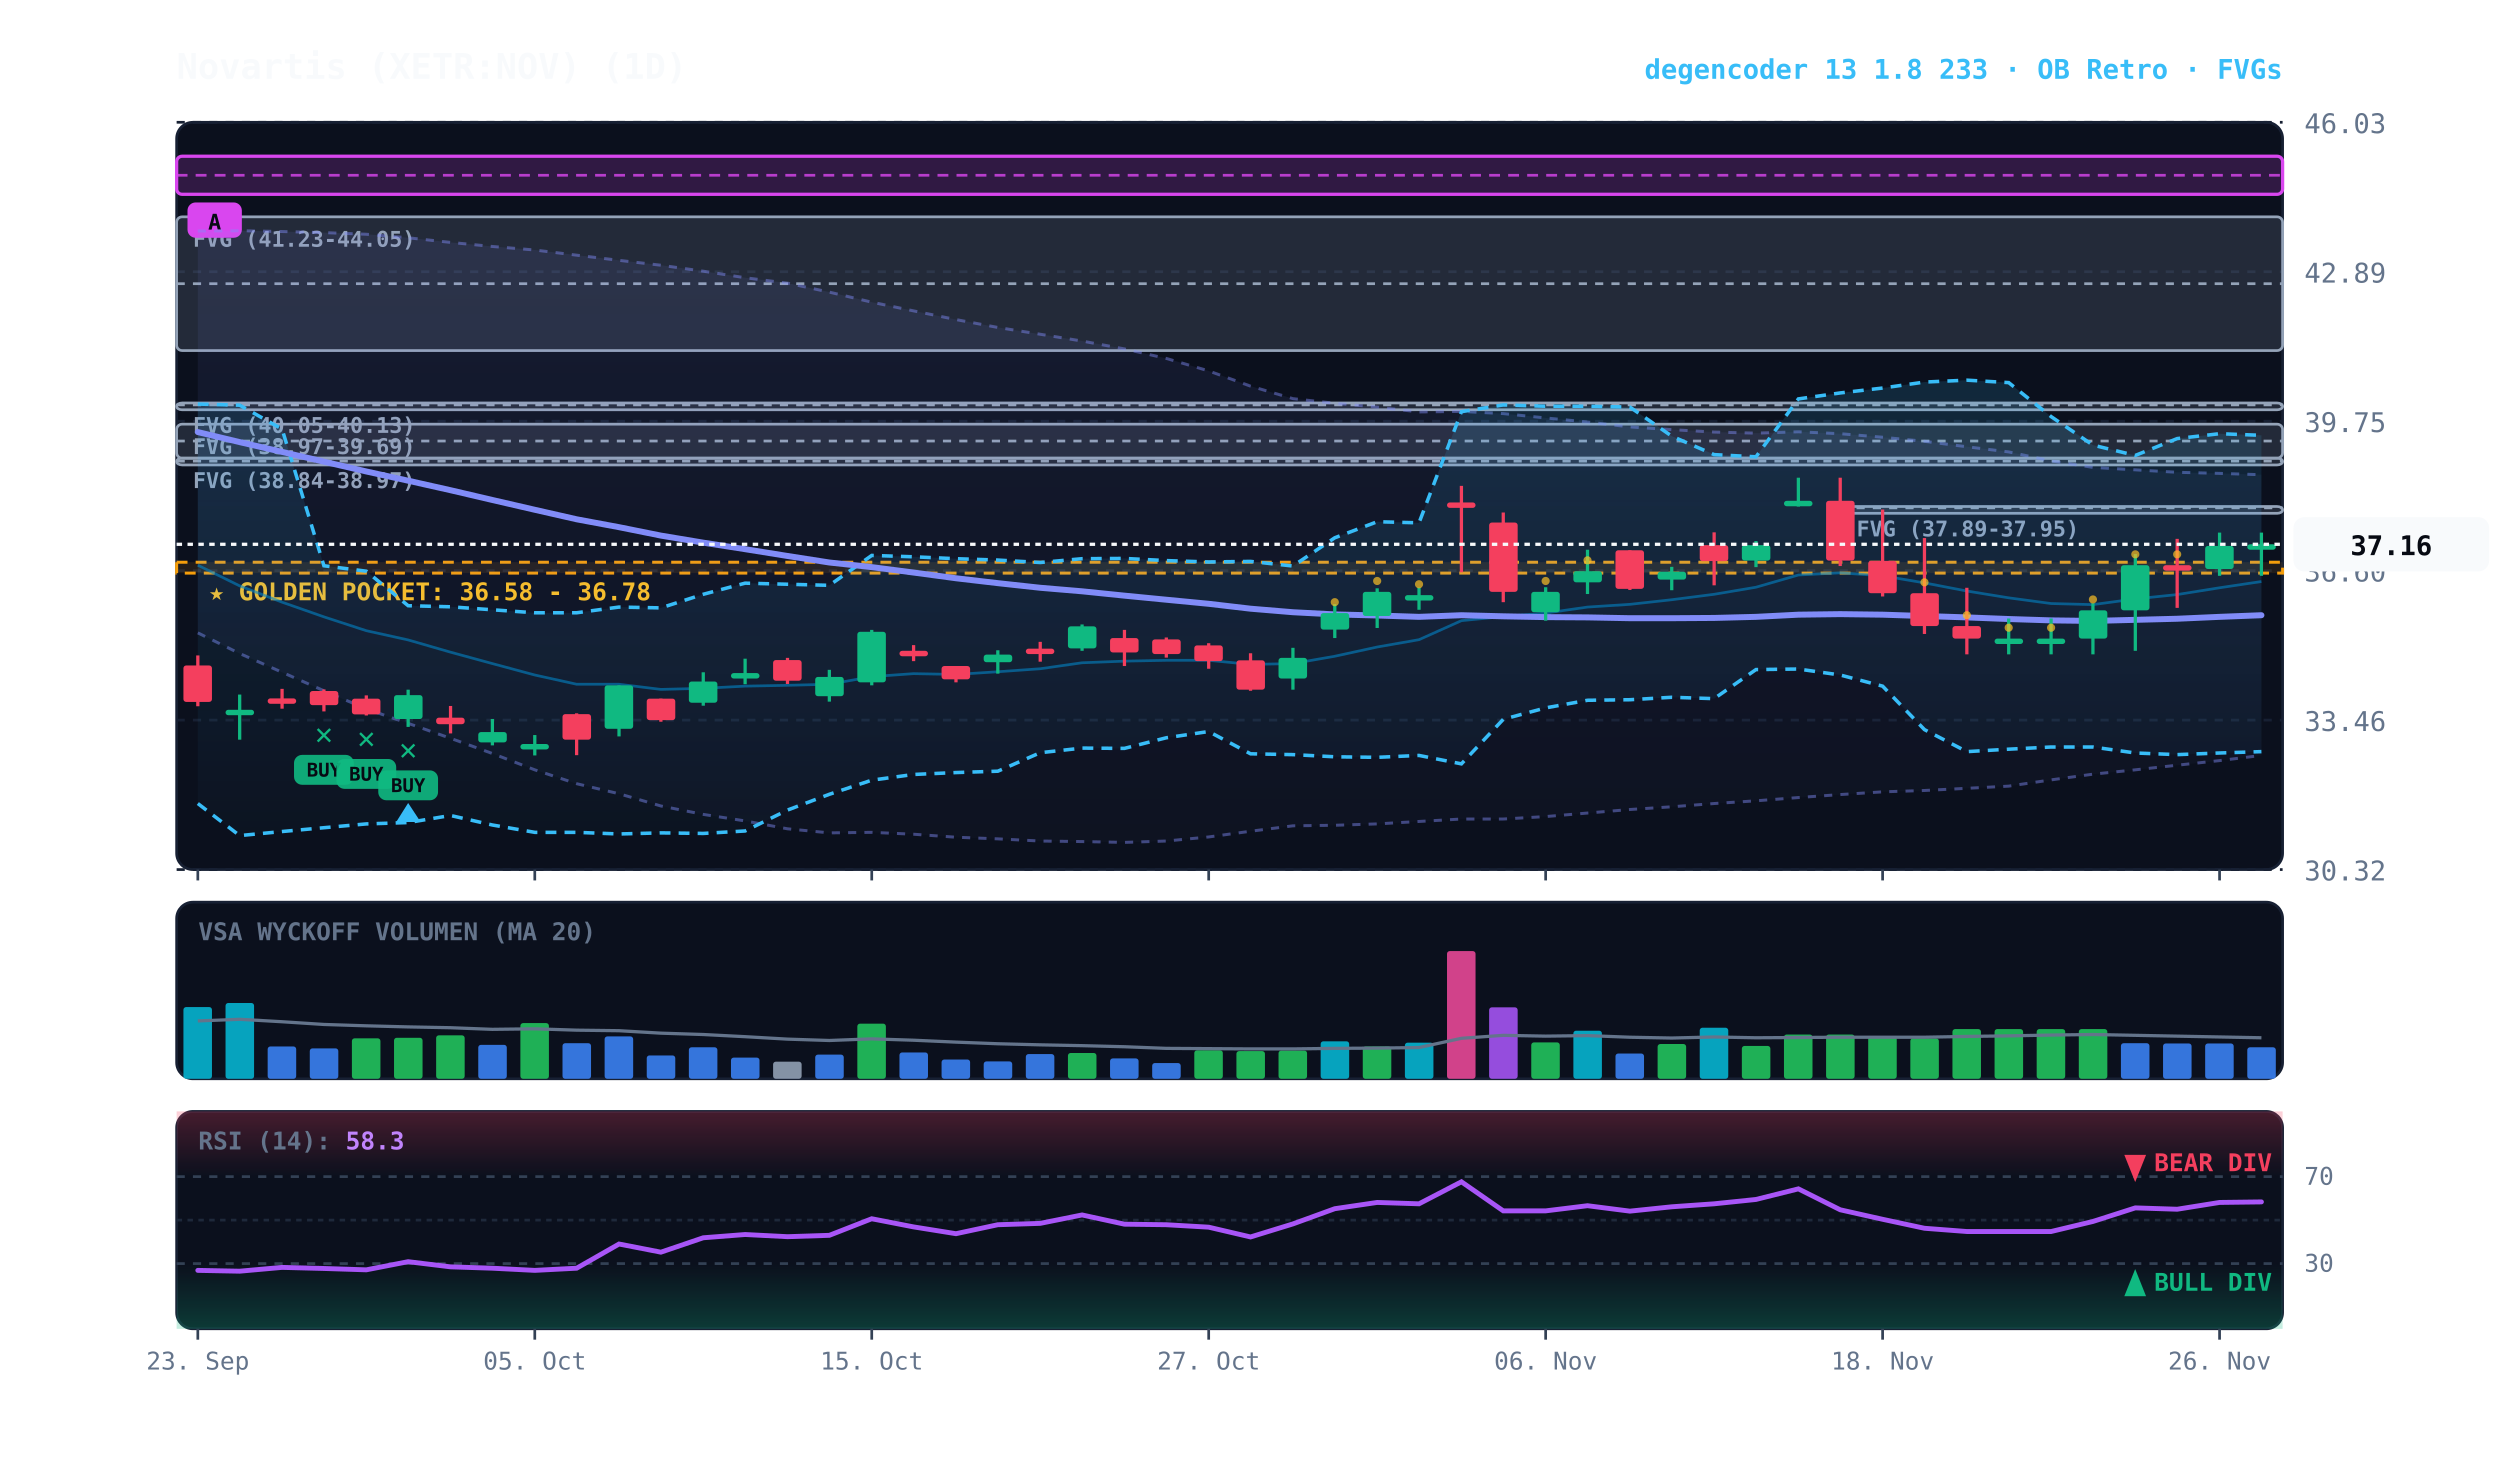
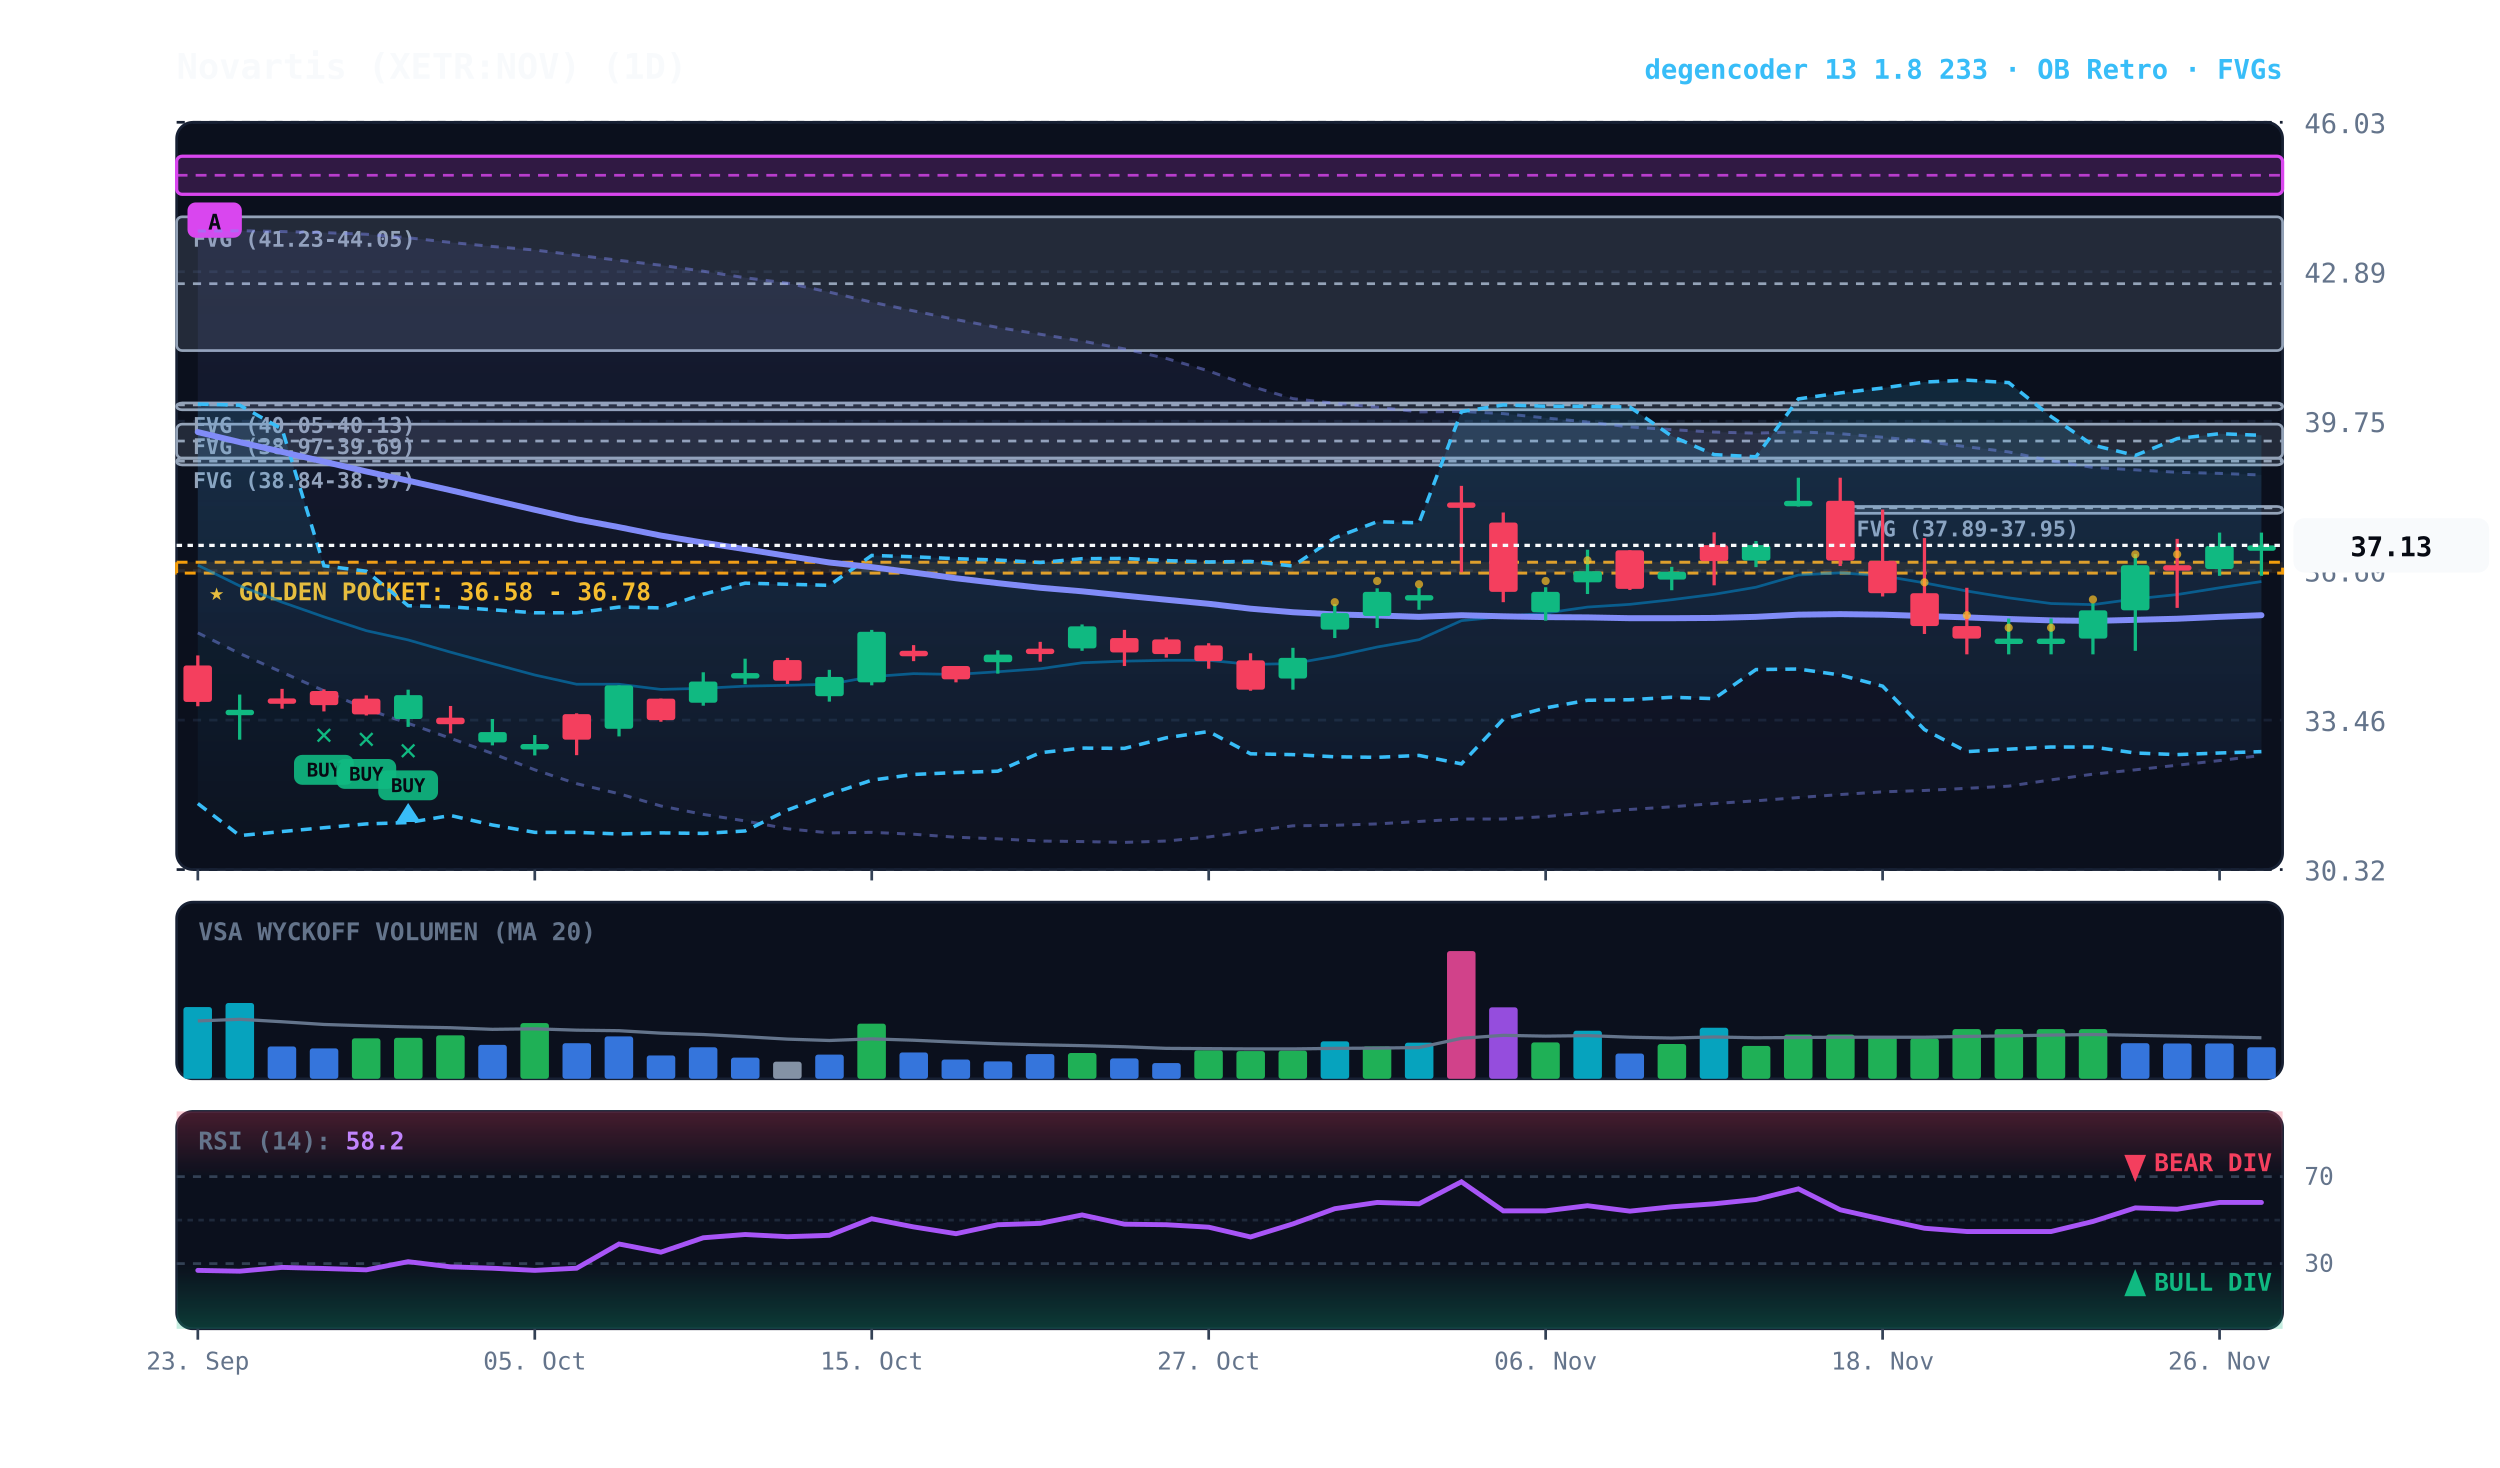
<svg xmlns="http://www.w3.org/2000/svg" viewBox="0 0 920 540" width="100%" height="100%" style="background:#070a13; font-family:'JetBrains Mono', monospace;">
  <defs>
    <linearGradient id="cloud-grad" x1="0%" y1="0%" x2="0%" y2="100%">
      <stop offset="0%" stop-color="#38bdf8" stop-opacity="0.14" />
      <stop offset="100%" stop-color="#38bdf8" stop-opacity="0.02" />
    </linearGradient>
    <linearGradient id="rfe-cloud" x1="0%" y1="0%" x2="0%" y2="100%">
      <stop offset="0%" stop-color="#818cf8" stop-opacity="0.09" />
      <stop offset="100%" stop-color="#818cf8" stop-opacity="0.02" />
    </linearGradient>
    <linearGradient id="rsi-overbought" x1="0%" y1="0%" x2="0%" y2="100%">
      <stop offset="0%" stop-color="#f43f5e" stop-opacity="0.25" />
      <stop offset="100%" stop-color="#f43f5e" stop-opacity="0.0" />
    </linearGradient>
    <linearGradient id="rsi-oversold" x1="0%" y1="0%" x2="0%" y2="100%">
      <stop offset="0%" stop-color="#10b981" stop-opacity="0.0" />
      <stop offset="100%" stop-color="#10b981" stop-opacity="0.25" />
    </linearGradient>
  </defs>
  <rect x="65" y="45" width="775" height="275" fill="#0b101d" rx="6" stroke="#172033" stroke-width="1" />
  <rect x="65" y="332" width="775" height="65" fill="#0b101d" rx="6" stroke="#172033" stroke-width="1" />
  <rect x="65" y="409" width="775" height="80" fill="#0b101d" rx="6" stroke="#172033" stroke-width="1" />
  <line x1="65" y1="320.0" x2="840" y2="320.0" stroke="#172033" stroke-dasharray="3,3" stroke-width="1" />
  <text x="848" y="324.0" fill="#64748b" font-size="10" text-anchor="start">30.32</text>
  <line x1="65" y1="265.0" x2="840" y2="265.0" stroke="#172033" stroke-dasharray="3,3" stroke-width="1" />
  <text x="848" y="269.0" fill="#64748b" font-size="10" text-anchor="start">33.46</text>
  <line x1="65" y1="210.0" x2="840" y2="210.0" stroke="#172033" stroke-dasharray="3,3" stroke-width="1" />
  <text x="848" y="214.0" fill="#64748b" font-size="10" text-anchor="start">36.60</text>
  <line x1="65" y1="155.0" x2="840" y2="155.0" stroke="#172033" stroke-dasharray="3,3" stroke-width="1" />
  <text x="848" y="159.0" fill="#64748b" font-size="10" text-anchor="start">39.75</text>
  <line x1="65" y1="100.0" x2="840" y2="100.0" stroke="#172033" stroke-dasharray="3,3" stroke-width="1" />
  <text x="848" y="104.0" fill="#64748b" font-size="10" text-anchor="start">42.89</text>
  <line x1="65" y1="45.0" x2="840" y2="45.0" stroke="#172033" stroke-dasharray="3,3" stroke-width="1" />
  <text x="848" y="49.0" fill="#64748b" font-size="10" text-anchor="start">46.03</text>
  <rect x="65" y="206.9" width="775" height="4.0" fill="rgba(245, 158, 11, 0.10)" stroke="#f59e0b" stroke-dasharray="4,3" stroke-width="1.1" />
  <text x="77" y="220.9" fill="#fbbf24" font-size="9" font-weight="bold">★ GOLDEN POCKET: 36.58 - 36.78</text>
  <rect x="677.2" y="186.4" width="162.8" height="2.5" fill="rgba(148, 163, 184, 0.18)" stroke="#94a3b8" stroke-width="1" rx="2" />
  <line x1="677.2" y1="186.9" x2="840" y2="186.9" stroke="#94a3b8" stroke-dasharray="3,3" stroke-width="1" />
  <text x="683.2" y="197.4" fill="#94a3b8" font-size="8" font-weight="bold">FVG (37.89-37.95)</text>
  <rect x="65.0" y="168.6" width="775.0" height="2.5" fill="rgba(148, 163, 184, 0.18)" stroke="#94a3b8" stroke-width="1" rx="2" />
  <line x1="65.0" y1="169.7" x2="840" y2="169.7" stroke="#94a3b8" stroke-dasharray="3,3" stroke-width="1" />
  <text x="71.0" y="179.6" fill="#94a3b8" font-size="8" font-weight="bold">FVG (38.84-38.97)</text>
  <rect x="65.0" y="156.1" width="775.0" height="12.5" fill="rgba(148, 163, 184, 0.18)" stroke="#94a3b8" stroke-width="1" rx="2" />
  <line x1="65.0" y1="162.3" x2="840" y2="162.3" stroke="#94a3b8" stroke-dasharray="3,3" stroke-width="1" />
  <text x="71.0" y="167.1" fill="#94a3b8" font-size="8" font-weight="bold">FVG (38.97-39.69)</text>
  <rect x="65.0" y="148.3" width="775.0" height="2.5" fill="rgba(148, 163, 184, 0.18)" stroke="#94a3b8" stroke-width="1" rx="2" />
  <line x1="65.0" y1="149.0" x2="840" y2="149.0" stroke="#94a3b8" stroke-dasharray="3,3" stroke-width="1" />
  <text x="71.0" y="159.3" fill="#94a3b8" font-size="8" font-weight="bold">FVG (40.05-40.13)</text>
  <rect x="65.0" y="79.8" width="775.0" height="49.2" fill="rgba(148, 163, 184, 0.18)" stroke="#94a3b8" stroke-width="1" rx="2" />
  <line x1="65.0" y1="104.4" x2="840" y2="104.4" stroke="#94a3b8" stroke-dasharray="3,3" stroke-width="1" />
  <text x="71.0" y="90.8" fill="#94a3b8" font-size="8" font-weight="bold">FVG (41.23-44.05)</text>
  <rect x="65.0" y="57.5" width="775.0" height="14.0" fill="rgba(217, 70, 239, 0.18)" stroke="#d946ef" stroke-width="1.2" rx="2" />
  <line x1="65.0" y1="64.5" x2="840" y2="64.5" stroke="#d946ef" stroke-dasharray="4,3" stroke-width="1.0" opacity="0.8" />
  <rect x="69.0" y="74.5" width="20" height="13" fill="#d946ef" rx="3" />
  <text x="79.0" y="84.5" fill="#070a13" font-size="8" font-weight="bold" text-anchor="middle">A</text>
-   <polygon points="72.8,85.0 88.2,84.9 103.8,85.2 119.2,85.6 134.8,86.2 150.2,87.5 165.8,89.2 181.2,90.7 196.8,92.0 212.2,93.9 227.8,95.8 243.2,97.6 258.8,99.8 274.2,102.2 289.8,104.2 305.2,107.5 320.8,111.2 336.2,114.4 351.8,117.6 367.2,120.5 382.8,123.0 398.2,125.5 413.8,128.4 429.2,131.9 444.8,136.5 460.2,142.1 475.8,146.7 491.2,148.4 506.8,149.8 522.2,151.6 537.8,151.4 553.2,152.2 568.8,153.8 584.2,155.3 599.8,157.1 615.2,158.1 630.8,159.0 646.2,159.4 661.8,158.9 677.2,159.6 692.8,160.9 708.2,162.4 723.8,164.4 739.2,166.3 754.8,169.6 770.2,172.0 785.8,172.9 801.2,173.8 816.8,174.2 832.2,174.7 832.2,278.0 816.8,279.9 801.2,281.6 785.8,283.3 770.2,284.9 754.8,287.0 739.2,289.3 723.8,290.1 708.2,290.9 692.8,291.4 677.2,292.4 661.8,293.5 646.2,294.7 630.8,295.7 615.2,296.9 599.8,297.9 584.2,299.2 568.8,300.5 553.2,301.4 537.8,301.4 522.2,302.3 506.8,303.2 491.2,303.7 475.8,303.9 460.2,305.9 444.8,308.0 429.2,309.5 413.8,310.0 398.2,309.7 382.8,309.5 367.2,308.7 351.8,308.1 336.2,307.0 320.8,306.3 305.2,306.5 289.8,305.0 274.2,302.1 258.8,299.7 243.2,296.6 227.8,292.1 212.2,288.4 196.8,283.3 181.2,277.3 165.8,271.7 150.2,266.2 134.8,260.9 119.2,254.2 103.8,247.4 88.2,240.5 72.8,232.9" fill="url(#rfe-cloud)" />
-   <polyline points="72.8,85.0 88.2,84.9 103.8,85.2 119.2,85.6 134.8,86.2 150.2,87.5 165.8,89.2 181.2,90.7 196.8,92.0 212.2,93.9 227.8,95.8 243.2,97.6 258.8,99.8 274.2,102.2 289.8,104.2 305.2,107.5 320.8,111.2 336.2,114.4 351.8,117.6 367.2,120.5 382.8,123.0 398.2,125.5 413.8,128.4 429.2,131.9 444.8,136.5 460.2,142.1 475.8,146.7 491.2,148.4 506.8,149.8 522.2,151.6 537.8,151.4 553.2,152.2 568.8,153.8 584.2,155.3 599.8,157.1 615.2,158.1 630.8,159.0 646.2,159.4 661.8,158.9 677.2,159.6 692.8,160.9 708.2,162.4 723.8,164.4 739.2,166.3 754.8,169.6 770.2,172.0 785.8,172.9 801.2,173.8 816.8,174.2 832.2,174.7" fill="none" stroke="#818cf8" stroke-width="1.1" stroke-opacity="0.45" stroke-dasharray="3,3" />
+   <polygon points="72.8,85.0 88.2,84.9 103.8,85.2 119.2,85.6 134.8,86.2 150.2,87.5 165.8,89.2 181.2,90.7 196.8,92.0 212.2,93.9 227.8,95.8 243.2,97.6 258.8,99.8 274.2,102.2 289.8,104.2 305.2,107.5 320.8,111.2 336.2,114.4 351.8,117.6 367.2,120.5 382.8,123.0 398.2,125.5 413.8,128.4 429.2,131.9 444.8,136.5 460.2,142.1 475.8,146.7 491.2,148.4 506.8,149.8 522.2,151.6 537.8,151.4 553.2,152.2 568.8,153.8 584.2,155.3 599.8,157.1 615.2,158.1 630.8,159.0 646.2,159.4 661.8,158.9 677.2,159.6 692.8,160.9 708.2,162.4 723.8,164.4 739.2,166.3 754.8,169.6 770.2,172.0 785.8,172.9 801.2,173.8 816.8,174.2 832.2,174.8 832.2,278.0 816.8,279.9 801.2,281.6 785.8,283.3 770.2,284.9 754.8,287.0 739.2,289.3 723.8,290.1 708.2,290.9 692.8,291.4 677.2,292.4 661.8,293.5 646.2,294.7 630.8,295.7 615.2,296.9 599.8,297.9 584.2,299.2 568.8,300.5 553.2,301.4 537.8,301.4 522.2,302.3 506.8,303.2 491.2,303.7 475.8,303.9 460.2,305.9 444.8,308.0 429.2,309.5 413.8,310.0 398.2,309.7 382.8,309.5 367.2,308.7 351.8,308.1 336.2,307.0 320.8,306.3 305.2,306.5 289.8,305.0 274.2,302.1 258.8,299.7 243.2,296.6 227.8,292.1 212.2,288.4 196.8,283.3 181.2,277.3 165.8,271.7 150.2,266.2 134.8,260.9 119.2,254.2 103.8,247.4 88.2,240.5 72.8,232.9" fill="url(#rfe-cloud)" />
+   <polyline points="72.8,85.0 88.2,84.9 103.8,85.2 119.2,85.6 134.8,86.2 150.2,87.5 165.8,89.2 181.2,90.7 196.8,92.0 212.2,93.9 227.8,95.8 243.2,97.6 258.8,99.8 274.2,102.2 289.8,104.2 305.2,107.5 320.8,111.2 336.2,114.4 351.8,117.6 367.2,120.5 382.8,123.0 398.2,125.5 413.8,128.4 429.2,131.9 444.8,136.5 460.2,142.1 475.8,146.7 491.2,148.4 506.8,149.8 522.2,151.6 537.8,151.4 553.2,152.2 568.8,153.8 584.2,155.3 599.8,157.1 615.2,158.1 630.8,159.0 646.2,159.4 661.8,158.9 677.2,159.6 692.8,160.9 708.2,162.4 723.8,164.4 739.2,166.3 754.8,169.6 770.2,172.0 785.8,172.9 801.2,173.8 816.8,174.2 832.2,174.8" fill="none" stroke="#818cf8" stroke-width="1.1" stroke-opacity="0.45" stroke-dasharray="3,3" />
  <polyline points="72.8,232.9 88.2,240.5 103.8,247.4 119.2,254.2 134.8,260.9 150.2,266.2 165.8,271.7 181.2,277.3 196.8,283.3 212.2,288.4 227.8,292.1 243.2,296.6 258.8,299.7 274.2,302.1 289.8,305.0 305.2,306.5 320.8,306.3 336.2,307.0 351.8,308.1 367.2,308.7 382.8,309.5 398.2,309.7 413.8,310.0 429.2,309.5 444.8,308.0 460.2,305.9 475.8,303.9 491.2,303.7 506.8,303.2 522.2,302.3 537.8,301.4 553.2,301.4 568.8,300.5 584.2,299.2 599.8,297.9 615.2,296.9 630.8,295.7 646.2,294.7 661.8,293.5 677.2,292.4 692.8,291.4 708.2,290.9 723.8,290.1 739.2,289.3 754.8,287.0 770.2,284.9 785.8,283.3 801.2,281.6 816.8,279.9 832.2,278.0" fill="none" stroke="#818cf8" stroke-width="1.1" stroke-opacity="0.45" stroke-dasharray="3,3" />
  <polygon points="72.8,148.7 88.2,149.1 103.8,157.9 119.2,208.2 134.8,210.2 150.2,222.9 165.8,223.3 181.2,224.4 196.8,225.5 212.2,225.5 227.8,223.4 243.2,223.7 258.8,218.7 274.2,214.6 289.8,215.0 305.2,215.4 320.8,204.4 336.2,204.9 351.8,205.6 367.2,206.1 382.8,207.0 398.2,205.6 413.8,205.5 429.2,206.3 444.8,206.8 460.2,206.6 475.8,208.3 491.2,197.9 506.8,192.0 522.2,192.4 537.8,151.5 553.2,149.0 568.8,149.5 584.2,149.5 599.8,149.8 615.2,160.5 630.8,167.3 646.2,168.1 661.8,146.8 677.2,144.6 692.8,142.8 708.2,140.6 723.8,139.9 739.2,140.8 754.8,153.3 770.2,163.8 785.8,167.6 801.2,161.4 816.8,159.6 832.2,160.2 832.2,276.6 816.8,277.1 801.2,277.7 785.8,277.1 770.2,274.9 754.8,274.9 739.2,275.7 723.8,276.6 708.2,268.5 692.8,252.5 677.2,248.4 661.8,246.2 646.2,246.4 630.8,257.1 615.2,256.6 599.8,257.5 584.2,257.7 568.8,260.5 553.2,264.7 537.8,281.1 522.2,278.0 506.8,278.7 491.2,278.5 475.8,277.7 460.2,277.4 444.8,269.2 429.2,271.5 413.8,275.4 398.2,275.3 382.8,277.0 367.2,283.8 351.8,284.3 336.2,285.0 320.8,287.1 305.2,292.3 289.8,298.1 274.2,305.8 258.8,306.7 243.2,306.5 227.8,306.9 212.2,306.3 196.8,306.3 181.2,303.6 165.8,300.1 150.2,302.7 134.8,303.2 119.2,304.6 103.8,306.0 88.2,307.5 72.8,295.7" fill="url(#cloud-grad)" />
  <polyline points="72.8,148.7 88.2,149.1 103.8,157.9 119.2,208.2 134.8,210.2 150.2,222.9 165.8,223.3 181.2,224.4 196.8,225.5 212.2,225.5 227.8,223.4 243.2,223.7 258.8,218.7 274.2,214.6 289.8,215.0 305.2,215.4 320.8,204.4 336.2,204.9 351.8,205.6 367.2,206.1 382.8,207.0 398.2,205.6 413.8,205.5 429.2,206.3 444.8,206.8 460.2,206.6 475.8,208.3 491.2,197.9 506.8,192.0 522.2,192.4 537.8,151.5 553.2,149.0 568.8,149.5 584.2,149.5 599.8,149.8 615.2,160.5 630.8,167.3 646.2,168.1 661.8,146.8 677.2,144.6 692.8,142.8 708.2,140.6 723.8,139.9 739.2,140.8 754.8,153.3 770.2,163.8 785.8,167.6 801.2,161.4 816.8,159.6 832.2,160.2" fill="none" stroke="#38bdf8" stroke-width="1.3" stroke-dasharray="4,3" />
  <polyline points="72.8,295.7 88.2,307.5 103.8,306.0 119.2,304.6 134.8,303.2 150.2,302.7 165.8,300.1 181.2,303.6 196.8,306.3 212.2,306.3 227.8,306.9 243.2,306.5 258.8,306.7 274.2,305.8 289.8,298.1 305.2,292.3 320.8,287.1 336.2,285.0 351.8,284.3 367.2,283.8 382.8,277.0 398.2,275.3 413.8,275.4 429.2,271.5 444.8,269.2 460.2,277.4 475.8,277.7 491.2,278.5 506.8,278.7 522.2,278.0 537.8,281.1 553.2,264.7 568.8,260.5 584.2,257.7 599.8,257.5 615.2,256.6 630.8,257.1 646.2,246.4 661.8,246.2 677.2,248.4 692.8,252.5 708.2,268.5 723.8,276.6 739.2,275.7 754.8,274.9 770.2,274.9 785.8,277.1 801.2,277.7 816.8,277.1 832.2,276.6" fill="none" stroke="#38bdf8" stroke-width="1.3" stroke-dasharray="4,3" />
  <polyline points="72.8,208.0 88.2,215.6 103.8,221.6 119.2,227.0 134.8,232.1 150.2,235.5 165.8,240.0 181.2,244.2 196.8,248.4 212.2,251.8 227.8,251.8 243.2,253.7 258.8,253.3 274.2,252.5 289.8,252.2 305.2,251.8 320.8,249.0 336.2,247.9 351.8,248.2 367.2,247.2 382.8,246.1 398.2,243.9 413.8,243.3 429.2,243.0 444.8,243.0 460.2,244.5 475.8,244.2 491.2,241.5 506.8,238.1 522.2,235.4 537.8,228.4 553.2,226.9 568.8,225.6 584.2,223.4 599.8,222.4 615.2,220.7 630.8,218.7 646.2,216.1 661.8,211.6 677.2,210.8 692.8,211.9 708.2,214.5 723.8,217.5 739.2,220.0 754.8,222.1 770.2,222.5 785.8,220.4 801.2,218.8 816.8,216.3 832.2,214.0" fill="none" stroke="#0284c7" stroke-width="1.0" stroke-opacity="0.6" />
  <polyline points="72.8,159.0 88.2,162.7 103.8,166.3 119.2,169.9 134.8,173.5 150.2,176.9 165.8,180.4 181.2,184.0 196.8,187.6 212.2,191.1 227.8,194.0 243.2,197.1 258.8,199.7 274.2,202.1 289.8,204.6 305.2,207.0 320.8,208.7 336.2,210.7 351.8,212.8 367.2,214.6 382.8,216.3 398.2,217.6 413.8,219.2 429.2,220.7 444.8,222.2 460.2,224.0 475.8,225.3 491.2,226.1 506.8,226.5 522.2,227.0 537.8,226.4 553.2,226.8 568.8,227.1 584.2,227.2 599.8,227.5 615.2,227.5 630.8,227.4 646.2,227.0 661.8,226.2 677.2,226.0 692.8,226.2 708.2,226.7 723.8,227.2 739.2,227.8 754.8,228.3 770.2,228.5 785.8,228.1 801.2,227.7 816.8,227.0 832.2,226.4" fill="none" stroke="#818cf8" stroke-width="2.2" stroke-linecap="round" />
  <line x1="72.8" y1="241.2" x2="72.8" y2="259.9" stroke="#f43f5e" stroke-width="1.2" />
  <rect x="67.5" y="244.9" width="10.5" height="13.4" fill="#f43f5e" rx="1" />
  <line x1="88.2" y1="255.6" x2="88.2" y2="272.2" stroke="#10b981" stroke-width="1.2" />
  <rect x="83.0" y="261.2" width="10.5" height="2.0" fill="#10b981" rx="1" />
  <line x1="103.8" y1="253.5" x2="103.8" y2="260.8" stroke="#f43f5e" stroke-width="1.2" />
  <rect x="98.5" y="257.0" width="10.5" height="2.0" fill="#f43f5e" rx="1" />
  <line x1="119.2" y1="253.7" x2="119.2" y2="261.8" stroke="#f43f5e" stroke-width="1.2" />
  <rect x="114.0" y="254.3" width="10.5" height="5.2" fill="#f43f5e" rx="1" />
  <text x="119.2" y="273.8" fill="#10b981" font-size="11" font-weight="bold" text-anchor="middle">✕</text>
  <rect x="108.2" y="277.8" width="22" height="11" fill="#10b981" rx="3" opacity="0.9" />
  <text x="119.2" y="285.8" fill="#070a13" font-size="7" font-weight="bold" text-anchor="middle">BUY</text>
  <line x1="134.8" y1="255.9" x2="134.8" y2="263.3" stroke="#f43f5e" stroke-width="1.2" />
  <rect x="129.5" y="257.1" width="10.5" height="5.8" fill="#f43f5e" rx="1" />
  <text x="134.8" y="275.3" fill="#10b981" font-size="11" font-weight="bold" text-anchor="middle">✕</text>
  <rect x="123.8" y="279.3" width="22" height="11" fill="#10b981" rx="3" opacity="0.9" />
  <text x="134.8" y="287.3" fill="#070a13" font-size="7" font-weight="bold" text-anchor="middle">BUY</text>
  <line x1="150.2" y1="253.8" x2="150.2" y2="267.5" stroke="#10b981" stroke-width="1.2" />
  <rect x="145.0" y="255.8" width="10.5" height="8.8" fill="#10b981" rx="1" />
  <text x="150.2" y="279.5" fill="#10b981" font-size="11" font-weight="bold" text-anchor="middle">✕</text>
  <rect x="139.2" y="283.5" width="22" height="11" fill="#10b981" rx="3" opacity="0.9" />
  <text x="150.2" y="291.5" fill="#070a13" font-size="7" font-weight="bold" text-anchor="middle">BUY</text>
  <polygon points="150.2,295.5 145.8,302.5 154.8,302.5" fill="#38bdf8" />
  <line x1="165.8" y1="259.8" x2="165.8" y2="269.9" stroke="#f43f5e" stroke-width="1.2" />
  <rect x="160.5" y="264.1" width="10.5" height="2.4" fill="#f43f5e" rx="1" />
  <line x1="181.2" y1="264.6" x2="181.2" y2="274.3" stroke="#10b981" stroke-width="1.2" />
  <rect x="176.0" y="269.4" width="10.5" height="3.8" fill="#10b981" rx="1" />
  <line x1="196.8" y1="270.5" x2="196.8" y2="278.0" stroke="#10b981" stroke-width="1.2" />
  <rect x="191.5" y="273.8" width="10.5" height="2.0" fill="#10b981" rx="1" />
  <line x1="212.2" y1="262.5" x2="212.2" y2="277.9" stroke="#f43f5e" stroke-width="1.2" />
  <rect x="207.0" y="262.8" width="10.5" height="9.4" fill="#f43f5e" rx="1" />
  <line x1="227.8" y1="252.2" x2="227.8" y2="271.0" stroke="#10b981" stroke-width="1.2" />
  <rect x="222.5" y="252.2" width="10.5" height="16.0" fill="#10b981" rx="1" />
  <line x1="243.2" y1="257.1" x2="243.2" y2="265.6" stroke="#f43f5e" stroke-width="1.2" />
  <rect x="238.0" y="257.1" width="10.5" height="7.9" fill="#f43f5e" rx="1" />
  <line x1="258.8" y1="247.4" x2="258.8" y2="259.7" stroke="#10b981" stroke-width="1.2" />
  <rect x="253.5" y="250.8" width="10.5" height="7.8" fill="#10b981" rx="1" />
  <line x1="274.2" y1="242.4" x2="274.2" y2="251.8" stroke="#10b981" stroke-width="1.2" />
  <rect x="269.0" y="247.7" width="10.5" height="2.0" fill="#10b981" rx="1" />
  <line x1="289.8" y1="242.1" x2="289.8" y2="251.7" stroke="#f43f5e" stroke-width="1.2" />
  <rect x="284.5" y="242.9" width="10.5" height="7.6" fill="#f43f5e" rx="1" />
  <line x1="305.2" y1="246.5" x2="305.2" y2="258.2" stroke="#10b981" stroke-width="1.2" />
  <rect x="300.0" y="249.1" width="10.5" height="7.1" fill="#10b981" rx="1" />
  <line x1="320.8" y1="231.8" x2="320.8" y2="252.2" stroke="#10b981" stroke-width="1.2" />
  <rect x="315.5" y="232.5" width="10.5" height="18.6" fill="#10b981" rx="1" />
  <line x1="336.2" y1="237.4" x2="336.2" y2="243.3" stroke="#f43f5e" stroke-width="1.2" />
  <rect x="331.0" y="239.5" width="10.5" height="2.0" fill="#f43f5e" rx="1" />
  <line x1="351.8" y1="245.1" x2="351.8" y2="251.1" stroke="#f43f5e" stroke-width="1.2" />
  <rect x="346.5" y="245.1" width="10.5" height="4.9" fill="#f43f5e" rx="1" />
  <line x1="367.2" y1="239.3" x2="367.2" y2="247.9" stroke="#10b981" stroke-width="1.2" />
  <rect x="362.0" y="240.9" width="10.5" height="2.8" fill="#10b981" rx="1" />
  <line x1="382.8" y1="236.2" x2="382.8" y2="243.5" stroke="#f43f5e" stroke-width="1.2" />
  <rect x="377.5" y="238.7" width="10.5" height="2.0" fill="#f43f5e" rx="1" />
  <line x1="398.2" y1="229.8" x2="398.2" y2="239.5" stroke="#10b981" stroke-width="1.2" />
  <rect x="393.0" y="230.5" width="10.5" height="8.1" fill="#10b981" rx="1" />
  <line x1="413.8" y1="231.8" x2="413.8" y2="245.1" stroke="#f43f5e" stroke-width="1.2" />
  <rect x="408.5" y="234.8" width="10.5" height="5.3" fill="#f43f5e" rx="1" />
  <line x1="429.2" y1="234.6" x2="429.2" y2="242.0" stroke="#f43f5e" stroke-width="1.2" />
  <rect x="424.0" y="235.3" width="10.5" height="5.4" fill="#f43f5e" rx="1" />
  <line x1="444.8" y1="236.7" x2="444.8" y2="246.1" stroke="#f43f5e" stroke-width="1.2" />
  <rect x="439.5" y="237.5" width="10.5" height="5.8" fill="#f43f5e" rx="1" />
  <line x1="460.2" y1="240.4" x2="460.2" y2="254.2" stroke="#f43f5e" stroke-width="1.2" />
  <rect x="455.0" y="243.0" width="10.5" height="10.8" fill="#f43f5e" rx="1" />
  <line x1="475.8" y1="238.4" x2="475.8" y2="253.8" stroke="#10b981" stroke-width="1.2" />
  <rect x="470.5" y="242.1" width="10.5" height="7.6" fill="#10b981" rx="1" />
  <line x1="491.2" y1="222.3" x2="491.2" y2="234.8" stroke="#10b981" stroke-width="1.2" />
  <rect x="486.0" y="225.6" width="10.5" height="6.1" fill="#10b981" rx="1" />
  <circle cx="491.2" cy="221.6" r="1.5" fill="#fbbf24" opacity="0.7" />
  <line x1="506.8" y1="216.5" x2="506.8" y2="231.1" stroke="#10b981" stroke-width="1.2" />
  <rect x="501.5" y="217.8" width="10.5" height="8.9" fill="#10b981" rx="1" />
  <circle cx="506.8" cy="213.8" r="1.5" fill="#fbbf24" opacity="0.7" />
  <line x1="522.2" y1="216.2" x2="522.2" y2="224.4" stroke="#10b981" stroke-width="1.2" />
  <rect x="517.0" y="219.0" width="10.5" height="2.0" fill="#10b981" rx="1" />
  <circle cx="522.2" cy="215.0" r="1.5" fill="#fbbf24" opacity="0.7" />
  <line x1="537.8" y1="178.8" x2="537.8" y2="210.6" stroke="#f43f5e" stroke-width="1.2" />
  <rect x="532.5" y="184.9" width="10.5" height="2.0" fill="#f43f5e" rx="1" />
  <line x1="553.2" y1="188.6" x2="553.2" y2="221.6" stroke="#f43f5e" stroke-width="1.2" />
  <rect x="548.0" y="192.3" width="10.5" height="25.5" fill="#f43f5e" rx="1" />
  <line x1="568.8" y1="216.1" x2="568.8" y2="228.4" stroke="#10b981" stroke-width="1.2" />
  <rect x="563.5" y="217.8" width="10.5" height="7.5" fill="#10b981" rx="1" />
  <circle cx="568.8" cy="213.8" r="1.5" fill="#fbbf24" opacity="0.7" />
  <line x1="584.2" y1="202.3" x2="584.2" y2="218.6" stroke="#10b981" stroke-width="1.2" />
  <rect x="579.0" y="210.2" width="10.5" height="4.1" fill="#10b981" rx="1" />
  <circle cx="584.2" cy="206.2" r="1.5" fill="#fbbf24" opacity="0.7" />
  <line x1="599.8" y1="202.5" x2="599.8" y2="217.1" stroke="#f43f5e" stroke-width="1.2" />
  <rect x="594.5" y="202.5" width="10.5" height="14.2" fill="#f43f5e" rx="1" />
  <line x1="615.2" y1="208.6" x2="615.2" y2="217.2" stroke="#10b981" stroke-width="1.2" />
  <rect x="610.0" y="210.4" width="10.5" height="2.9" fill="#10b981" rx="1" />
  <line x1="630.8" y1="195.9" x2="630.8" y2="215.4" stroke="#f43f5e" stroke-width="1.2" />
  <rect x="625.5" y="200.6" width="10.5" height="5.9" fill="#f43f5e" rx="1" />
  <line x1="646.2" y1="199.1" x2="646.2" y2="208.7" stroke="#10b981" stroke-width="1.2" />
  <rect x="641.0" y="200.6" width="10.5" height="5.7" fill="#10b981" rx="1" />
  <line x1="661.8" y1="175.8" x2="661.8" y2="186.4" stroke="#10b981" stroke-width="1.2" />
  <rect x="656.5" y="184.3" width="10.5" height="2.0" fill="#10b981" rx="1" />
  <line x1="677.2" y1="175.8" x2="677.2" y2="208.3" stroke="#f43f5e" stroke-width="1.2" />
  <rect x="672.0" y="184.3" width="10.5" height="22.0" fill="#f43f5e" rx="1" />
  <line x1="692.8" y1="187.5" x2="692.8" y2="219.5" stroke="#f43f5e" stroke-width="1.2" />
  <rect x="687.5" y="206.4" width="10.5" height="11.9" fill="#f43f5e" rx="1" />
  <line x1="708.2" y1="198.0" x2="708.2" y2="233.3" stroke="#f43f5e" stroke-width="1.2" />
  <rect x="703.0" y="218.3" width="10.5" height="12.1" fill="#f43f5e" rx="1" />
  <circle cx="708.2" cy="214.3" r="1.5" fill="#fbbf24" opacity="0.7" />
  <line x1="723.8" y1="216.3" x2="723.8" y2="240.8" stroke="#f43f5e" stroke-width="1.2" />
  <rect x="718.5" y="230.4" width="10.5" height="4.6" fill="#f43f5e" rx="1" />
  <circle cx="723.8" cy="226.4" r="1.5" fill="#fbbf24" opacity="0.7" />
  <line x1="739.2" y1="227.6" x2="739.2" y2="240.8" stroke="#10b981" stroke-width="1.2" />
  <rect x="734.0" y="235.0" width="10.5" height="2.0" fill="#10b981" rx="1" />
  <circle cx="739.2" cy="231.0" r="1.5" fill="#fbbf24" opacity="0.7" />
  <line x1="754.8" y1="227.6" x2="754.8" y2="240.8" stroke="#10b981" stroke-width="1.2" />
  <rect x="749.5" y="235.0" width="10.5" height="2.0" fill="#10b981" rx="1" />
  <circle cx="754.8" cy="231.0" r="1.5" fill="#fbbf24" opacity="0.7" />
  <line x1="770.2" y1="222.0" x2="770.2" y2="240.8" stroke="#10b981" stroke-width="1.2" />
  <rect x="765.0" y="224.6" width="10.5" height="10.4" fill="#10b981" rx="1" />
  <circle cx="770.2" cy="220.6" r="1.5" fill="#fbbf24" opacity="0.7" />
  <line x1="785.8" y1="203.9" x2="785.8" y2="239.5" stroke="#10b981" stroke-width="1.2" />
  <rect x="780.5" y="208.0" width="10.5" height="16.6" fill="#10b981" rx="1" />
  <circle cx="785.8" cy="204.0" r="1.5" fill="#fbbf24" opacity="0.7" />
  <line x1="801.2" y1="198.3" x2="801.2" y2="223.7" stroke="#f43f5e" stroke-width="1.2" />
  <rect x="796.0" y="208.0" width="10.5" height="2.0" fill="#f43f5e" rx="1" />
  <circle cx="801.2" cy="204.0" r="1.5" fill="#fbbf24" opacity="0.7" />
  <line x1="816.8" y1="196.0" x2="816.8" y2="211.9" stroke="#10b981" stroke-width="1.2" />
  <rect x="811.5" y="200.9" width="10.5" height="8.5" fill="#10b981" rx="1" />
  <line x1="832.2" y1="196.0" x2="832.2" y2="211.9" stroke="#10b981" stroke-width="1.2" />
-   <rect x="827.0" y="200.3" width="10.5" height="2.0" fill="#10b981" rx="1" />
-   <line x1="65" y1="200.3" x2="840" y2="200.3" stroke="#f8fafc" stroke-width="1.2" stroke-dasharray="2,2" />
-   <rect x="844" y="190.3" width="72" height="20" fill="#f8fafc" rx="4" />
-   <text x="880" y="204.3" fill="#070a13" font-size="10" font-weight="bold" text-anchor="middle">37.16</text>
+   <rect x="827.0" y="200.7" width="10.5" height="2.0" fill="#10b981" rx="1" />
+   <line x1="65" y1="200.7" x2="840" y2="200.7" stroke="#f8fafc" stroke-width="1.2" stroke-dasharray="2,2" />
+   <rect x="844" y="190.7" width="72" height="20" fill="#f8fafc" rx="4" />
+   <text x="880" y="204.7" fill="#070a13" font-size="10" font-weight="bold" text-anchor="middle">37.13</text>
  <text x="73" y="346" fill="#64748b" font-size="9" font-weight="bold">VSA WYCKOFF VOLUMEN (MA 20)</text>
  <rect x="67.5" y="370.6" width="10.5" height="26.4" fill="#06b6d4" opacity="0.88" rx="1" />
  <rect x="83.0" y="369.1" width="10.5" height="27.9" fill="#06b6d4" opacity="0.88" rx="1" />
  <rect x="98.5" y="385.1" width="10.5" height="11.9" fill="#3b82f6" opacity="0.88" rx="1" />
  <rect x="114.0" y="385.8" width="10.5" height="11.2" fill="#3b82f6" opacity="0.88" rx="1" />
  <rect x="129.5" y="382.1" width="10.5" height="14.9" fill="#22c55e" opacity="0.88" rx="1" />
  <rect x="145.0" y="381.9" width="10.5" height="15.1" fill="#22c55e" opacity="0.88" rx="1" />
  <rect x="160.5" y="381.0" width="10.5" height="16.0" fill="#22c55e" opacity="0.88" rx="1" />
  <rect x="176.0" y="384.5" width="10.5" height="12.5" fill="#3b82f6" opacity="0.88" rx="1" />
  <rect x="191.5" y="376.5" width="10.5" height="20.5" fill="#22c55e" opacity="0.88" rx="1" />
  <rect x="207.0" y="383.9" width="10.5" height="13.1" fill="#3b82f6" opacity="0.88" rx="1" />
  <rect x="222.5" y="381.4" width="10.5" height="15.6" fill="#3b82f6" opacity="0.88" rx="1" />
  <rect x="238.0" y="388.4" width="10.5" height="8.6" fill="#3b82f6" opacity="0.88" rx="1" />
  <rect x="253.5" y="385.4" width="10.5" height="11.6" fill="#3b82f6" opacity="0.88" rx="1" />
  <rect x="269.0" y="389.2" width="10.5" height="7.8" fill="#3b82f6" opacity="0.88" rx="1" />
  <rect x="284.5" y="390.7" width="10.5" height="6.3" fill="#94a3b8" opacity="0.88" rx="1" />
  <rect x="300.0" y="388.1" width="10.5" height="8.9" fill="#3b82f6" opacity="0.88" rx="1" />
  <rect x="315.5" y="376.7" width="10.5" height="20.3" fill="#22c55e" opacity="0.88" rx="1" />
  <rect x="331.0" y="387.3" width="10.5" height="9.7" fill="#3b82f6" opacity="0.88" rx="1" />
  <rect x="346.5" y="389.9" width="10.5" height="7.1" fill="#3b82f6" opacity="0.88" rx="1" />
  <rect x="362.0" y="390.6" width="10.5" height="6.4" fill="#3b82f6" opacity="0.88" rx="1" />
  <rect x="377.5" y="387.9" width="10.5" height="9.1" fill="#3b82f6" opacity="0.88" rx="1" />
  <rect x="393.0" y="387.5" width="10.5" height="9.5" fill="#22c55e" opacity="0.88" rx="1" />
  <rect x="408.5" y="389.5" width="10.5" height="7.5" fill="#3b82f6" opacity="0.88" rx="1" />
  <rect x="424.0" y="391.2" width="10.5" height="5.8" fill="#3b82f6" opacity="0.88" rx="1" />
  <rect x="439.5" y="386.5" width="10.5" height="10.5" fill="#22c55e" opacity="0.88" rx="1" />
  <rect x="455.0" y="386.8" width="10.5" height="10.2" fill="#22c55e" opacity="0.88" rx="1" />
  <rect x="470.5" y="386.6" width="10.5" height="10.4" fill="#22c55e" opacity="0.88" rx="1" />
  <rect x="486.0" y="383.2" width="10.5" height="13.8" fill="#06b6d4" opacity="0.88" rx="1" />
  <rect x="501.5" y="385.1" width="10.5" height="11.9" fill="#22c55e" opacity="0.88" rx="1" />
  <rect x="517.0" y="383.7" width="10.5" height="13.3" fill="#06b6d4" opacity="0.88" rx="1" />
  <rect x="532.5" y="350.0" width="10.5" height="47.0" fill="#ec4899" opacity="0.88" rx="1" />
  <rect x="548.0" y="370.7" width="10.5" height="26.3" fill="#a855f7" opacity="0.88" rx="1" />
  <rect x="563.5" y="383.6" width="10.5" height="13.4" fill="#22c55e" opacity="0.88" rx="1" />
  <rect x="579.0" y="379.3" width="10.5" height="17.7" fill="#06b6d4" opacity="0.88" rx="1" />
  <rect x="594.5" y="387.7" width="10.5" height="9.3" fill="#3b82f6" opacity="0.88" rx="1" />
  <rect x="610.0" y="384.2" width="10.5" height="12.8" fill="#22c55e" opacity="0.88" rx="1" />
  <rect x="625.5" y="378.2" width="10.5" height="18.8" fill="#06b6d4" opacity="0.88" rx="1" />
  <rect x="641.0" y="384.9" width="10.5" height="12.1" fill="#22c55e" opacity="0.88" rx="1" />
  <rect x="656.5" y="380.7" width="10.5" height="16.3" fill="#22c55e" opacity="0.88" rx="1" />
  <rect x="672.0" y="380.7" width="10.5" height="16.3" fill="#22c55e" opacity="0.88" rx="1" />
  <rect x="687.5" y="381.4" width="10.5" height="15.6" fill="#22c55e" opacity="0.88" rx="1" />
  <rect x="703.0" y="382.1" width="10.5" height="14.9" fill="#22c55e" opacity="0.88" rx="1" />
  <rect x="718.5" y="378.7" width="10.5" height="18.3" fill="#22c55e" opacity="0.88" rx="1" />
  <rect x="734.0" y="378.7" width="10.5" height="18.3" fill="#22c55e" opacity="0.88" rx="1" />
  <rect x="749.5" y="378.7" width="10.5" height="18.3" fill="#22c55e" opacity="0.88" rx="1" />
  <rect x="765.0" y="378.7" width="10.5" height="18.3" fill="#22c55e" opacity="0.88" rx="1" />
  <rect x="780.5" y="383.9" width="10.5" height="13.1" fill="#3b82f6" opacity="0.88" rx="1" />
  <rect x="796.0" y="384.0" width="10.5" height="13.0" fill="#3b82f6" opacity="0.88" rx="1" />
  <rect x="811.5" y="384.0" width="10.5" height="13.0" fill="#3b82f6" opacity="0.88" rx="1" />
  <rect x="827.0" y="385.4" width="10.5" height="11.6" fill="#3b82f6" opacity="0.88" rx="1" />
  <polyline points="72.8,375.7 88.2,375.1 103.8,376.0 119.2,377.0 134.8,377.5 150.2,377.9 165.8,378.2 181.2,378.8 196.8,378.6 212.2,379.1 227.8,379.3 243.2,380.2 258.8,380.7 274.2,381.5 289.8,382.4 305.2,382.9 320.8,382.3 336.2,382.8 351.8,383.5 367.2,384.1 382.8,384.5 398.2,384.8 413.8,385.2 429.2,385.8 444.8,385.9 460.2,386.0 475.8,386.0 491.2,385.8 506.8,385.7 522.2,385.5 537.8,382.1 553.2,381.0 568.8,381.3 584.2,381.1 599.8,381.7 615.2,382.0 630.8,381.6 646.2,381.9 661.8,381.8 677.2,381.7 692.8,381.7 708.2,381.7 723.8,381.4 739.2,381.2 754.8,380.9 770.2,380.7 785.8,381.0 801.2,381.3 816.8,381.6 832.2,381.9" fill="none" stroke="#64748b" stroke-width="1.2" />
  <rect x="65" y="409" width="775" height="24.0" fill="url(#rsi-overbought)" />
  <rect x="65" y="465.0" width="775" height="24.0" fill="url(#rsi-oversold)" />
  <line x1="65" y1="433.0" x2="840" y2="433.0" stroke="#334155" stroke-dasharray="3,3" stroke-width="1" />
  <text x="848" y="436.0" fill="#64748b" font-size="9">70</text>
  <line x1="65" y1="449.0" x2="840" y2="449.0" stroke="#1e293b" stroke-dasharray="2,2" stroke-width="1" />
  <line x1="65" y1="465.0" x2="840" y2="465.0" stroke="#334155" stroke-dasharray="3,3" stroke-width="1" />
  <text x="848" y="468.0" fill="#64748b" font-size="9">30</text>
-   <polyline points="72.8,467.5 88.2,467.8 103.8,466.4 119.2,466.8 134.8,467.3 150.2,464.3 165.8,466.2 181.2,466.7 196.8,467.5 212.2,466.7 227.8,457.8 243.2,460.8 258.8,455.5 274.2,454.3 289.8,455.1 305.2,454.6 320.8,448.5 336.2,451.5 351.8,454.0 367.2,450.7 382.8,450.2 398.2,447.1 413.8,450.5 429.2,450.7 444.8,451.6 460.2,455.2 475.8,450.4 491.2,444.8 506.8,442.5 522.2,443.0 537.8,434.9 553.2,445.6 568.8,445.6 584.2,443.7 599.8,445.7 615.2,444.1 630.8,443.0 646.2,441.4 661.8,437.5 677.2,445.2 692.8,448.7 708.2,452.0 723.8,453.2 739.2,453.2 754.8,453.2 770.2,449.5 785.8,444.5 801.2,445.0 816.8,442.5 832.2,442.3" fill="none" stroke="#a855f7" stroke-width="1.8" stroke-linecap="round" />
+   <polyline points="72.8,467.5 88.2,467.8 103.8,466.4 119.2,466.8 134.8,467.3 150.2,464.3 165.8,466.2 181.2,466.7 196.8,467.5 212.2,466.7 227.8,457.8 243.2,460.8 258.8,455.5 274.2,454.3 289.8,455.1 305.2,454.6 320.8,448.5 336.2,451.5 351.8,454.0 367.2,450.7 382.8,450.2 398.2,447.1 413.8,450.5 429.2,450.7 444.8,451.6 460.2,455.2 475.8,450.4 491.2,444.8 506.8,442.5 522.2,443.0 537.8,434.9 553.2,445.6 568.8,445.6 584.2,443.7 599.8,445.7 615.2,444.1 630.8,443.0 646.2,441.4 661.8,437.5 677.2,445.2 692.8,448.7 708.2,452.0 723.8,453.2 739.2,453.2 754.8,453.2 770.2,449.5 785.8,444.5 801.2,445.0 816.8,442.5 832.2,442.5" fill="none" stroke="#a855f7" stroke-width="1.8" stroke-linecap="round" />
  <g transform="translate(785.75, 477)">
    <path d="M 0 -10 L 4 0 L -4 0 Z" fill="#10b981" />
    <text x="7" y="-2" fill="#10b981" font-size="9" font-weight="bold">BULL DIV</text>
  </g>
  <g transform="translate(785.75, 425)">
    <path d="M 0 10 L 4 0 L -4 0 Z" fill="#f43f5e" />
    <text x="7" y="6" fill="#f43f5e" font-size="9" font-weight="bold">BEAR DIV</text>
  </g>
-   <text x="73" y="423" fill="#64748b" font-size="9" font-weight="bold">RSI (14): <tspan fill="#c084fc">58.3</tspan>
+   <text x="73" y="423" fill="#64748b" font-size="9" font-weight="bold">RSI (14): <tspan fill="#c084fc">58.2</tspan>
  </text>
  <line x1="72.8" y1="320" x2="72.8" y2="324" stroke="#334155" stroke-width="1" />
  <line x1="72.8" y1="489" x2="72.8" y2="493" stroke="#334155" stroke-width="1" />
  <text x="72.8" y="504" fill="#64748b" font-size="9" text-anchor="middle">23. Sep</text>
  <line x1="196.8" y1="320" x2="196.8" y2="324" stroke="#334155" stroke-width="1" />
  <line x1="196.8" y1="489" x2="196.8" y2="493" stroke="#334155" stroke-width="1" />
  <text x="196.8" y="504" fill="#64748b" font-size="9" text-anchor="middle">05. Oct</text>
  <line x1="320.8" y1="320" x2="320.8" y2="324" stroke="#334155" stroke-width="1" />
  <line x1="320.8" y1="489" x2="320.8" y2="493" stroke="#334155" stroke-width="1" />
  <text x="320.8" y="504" fill="#64748b" font-size="9" text-anchor="middle">15. Oct</text>
  <line x1="444.8" y1="320" x2="444.8" y2="324" stroke="#334155" stroke-width="1" />
  <line x1="444.8" y1="489" x2="444.8" y2="493" stroke="#334155" stroke-width="1" />
  <text x="444.8" y="504" fill="#64748b" font-size="9" text-anchor="middle">27. Oct</text>
  <line x1="568.8" y1="320" x2="568.8" y2="324" stroke="#334155" stroke-width="1" />
  <line x1="568.8" y1="489" x2="568.8" y2="493" stroke="#334155" stroke-width="1" />
  <text x="568.8" y="504" fill="#64748b" font-size="9" text-anchor="middle">06. Nov</text>
  <line x1="692.8" y1="320" x2="692.8" y2="324" stroke="#334155" stroke-width="1" />
  <line x1="692.8" y1="489" x2="692.8" y2="493" stroke="#334155" stroke-width="1" />
  <text x="692.8" y="504" fill="#64748b" font-size="9" text-anchor="middle">18. Nov</text>
  <line x1="816.8" y1="320" x2="816.8" y2="324" stroke="#334155" stroke-width="1" />
  <line x1="816.8" y1="489" x2="816.8" y2="493" stroke="#334155" stroke-width="1" />
  <text x="816.8" y="504" fill="#64748b" font-size="9" text-anchor="middle">26. Nov</text>
  <text x="65" y="29" fill="#f8fafc" font-size="13" font-weight="bold">Novartis (XETR:NOV) (1D)</text>
  <text x="840" y="29" fill="#38bdf8" font-size="10" font-weight="bold" text-anchor="end">degencoder 13 1.8 233 · OB Retro · FVGs</text>
</svg>
